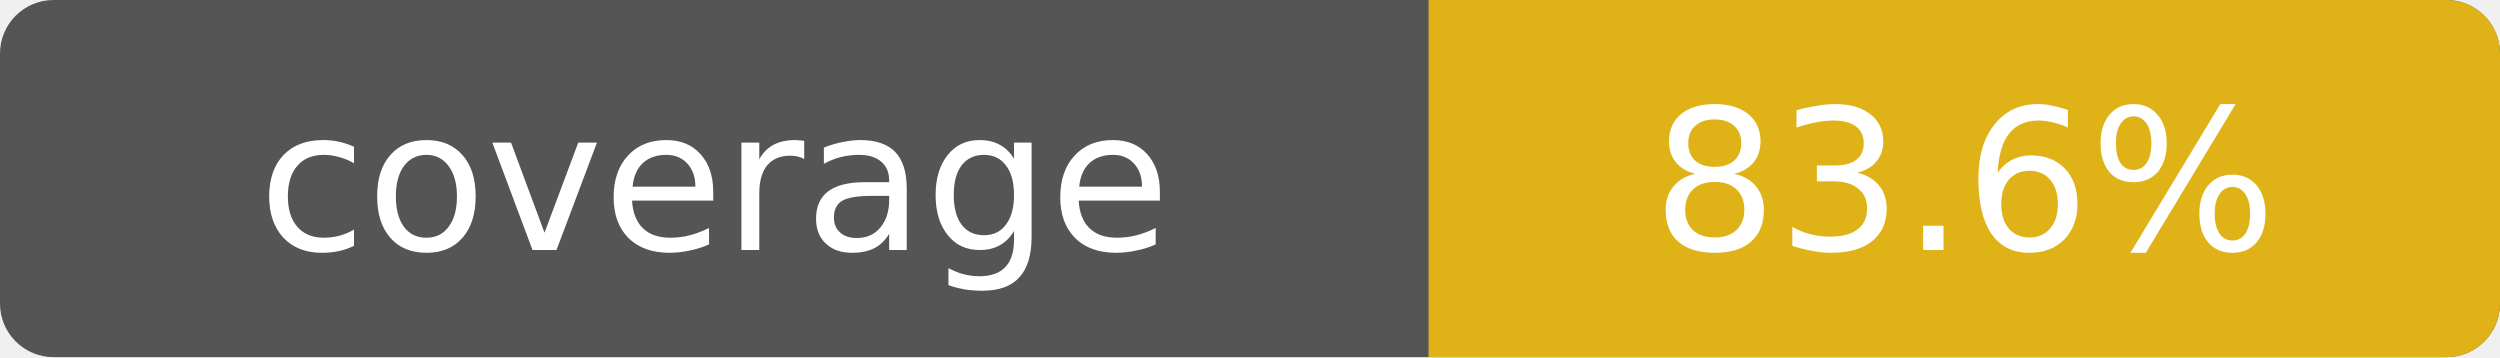
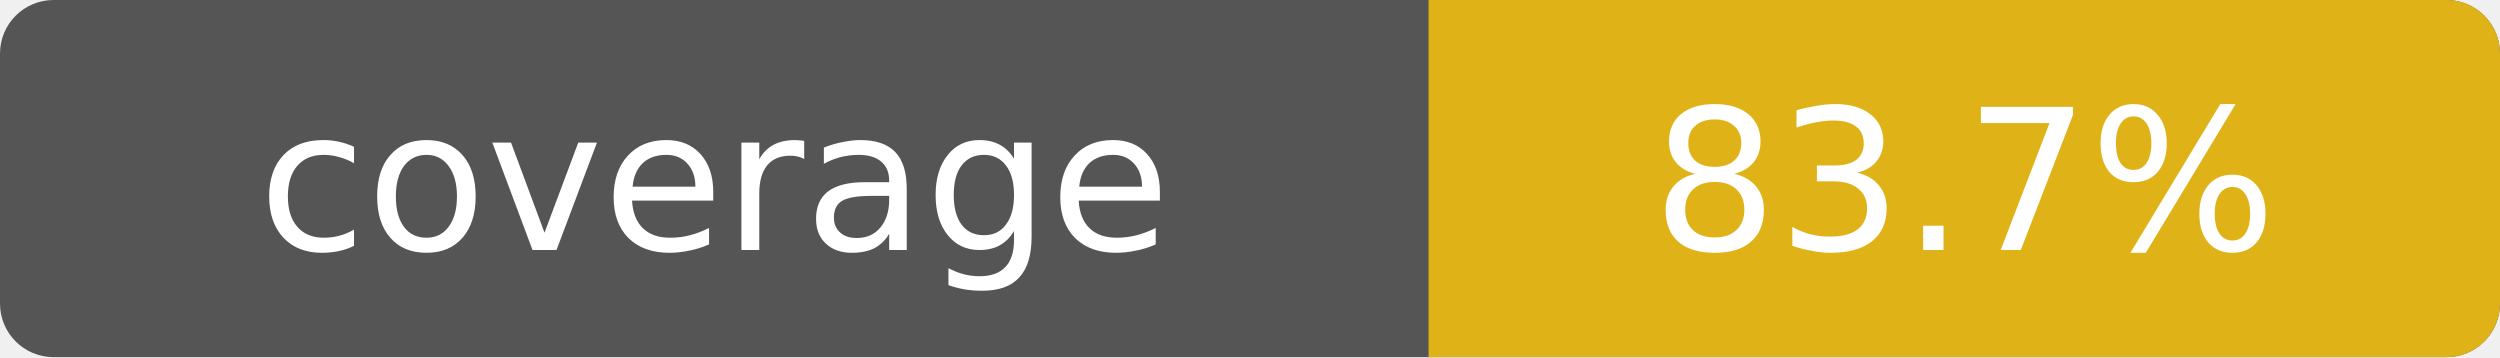
- <svg xmlns="http://www.w3.org/2000/svg" width="140" height="20" role="img" aria-label="coverage: 83.6%">
+ <svg xmlns="http://www.w3.org/2000/svg" width="140" height="20" role="img" aria-label="coverage: 83.7%">
  <rect width="140" height="20" rx="3" fill="#555" />
  <path fill="#dfb317" d="M80 0h57a3 3 0 0 1 3 3v14a3 3 0 0 1-3 3H80z" />
  <g fill="#fff" text-anchor="middle" font-family="Verdana,Geneva,DejaVu Sans,sans-serif" font-size="11">
    <text x="40" y="14">coverage</text>
-     <text x="110" y="14">83.6%</text>
+     <text x="110" y="14">83.7%</text>
  </g>
</svg>
